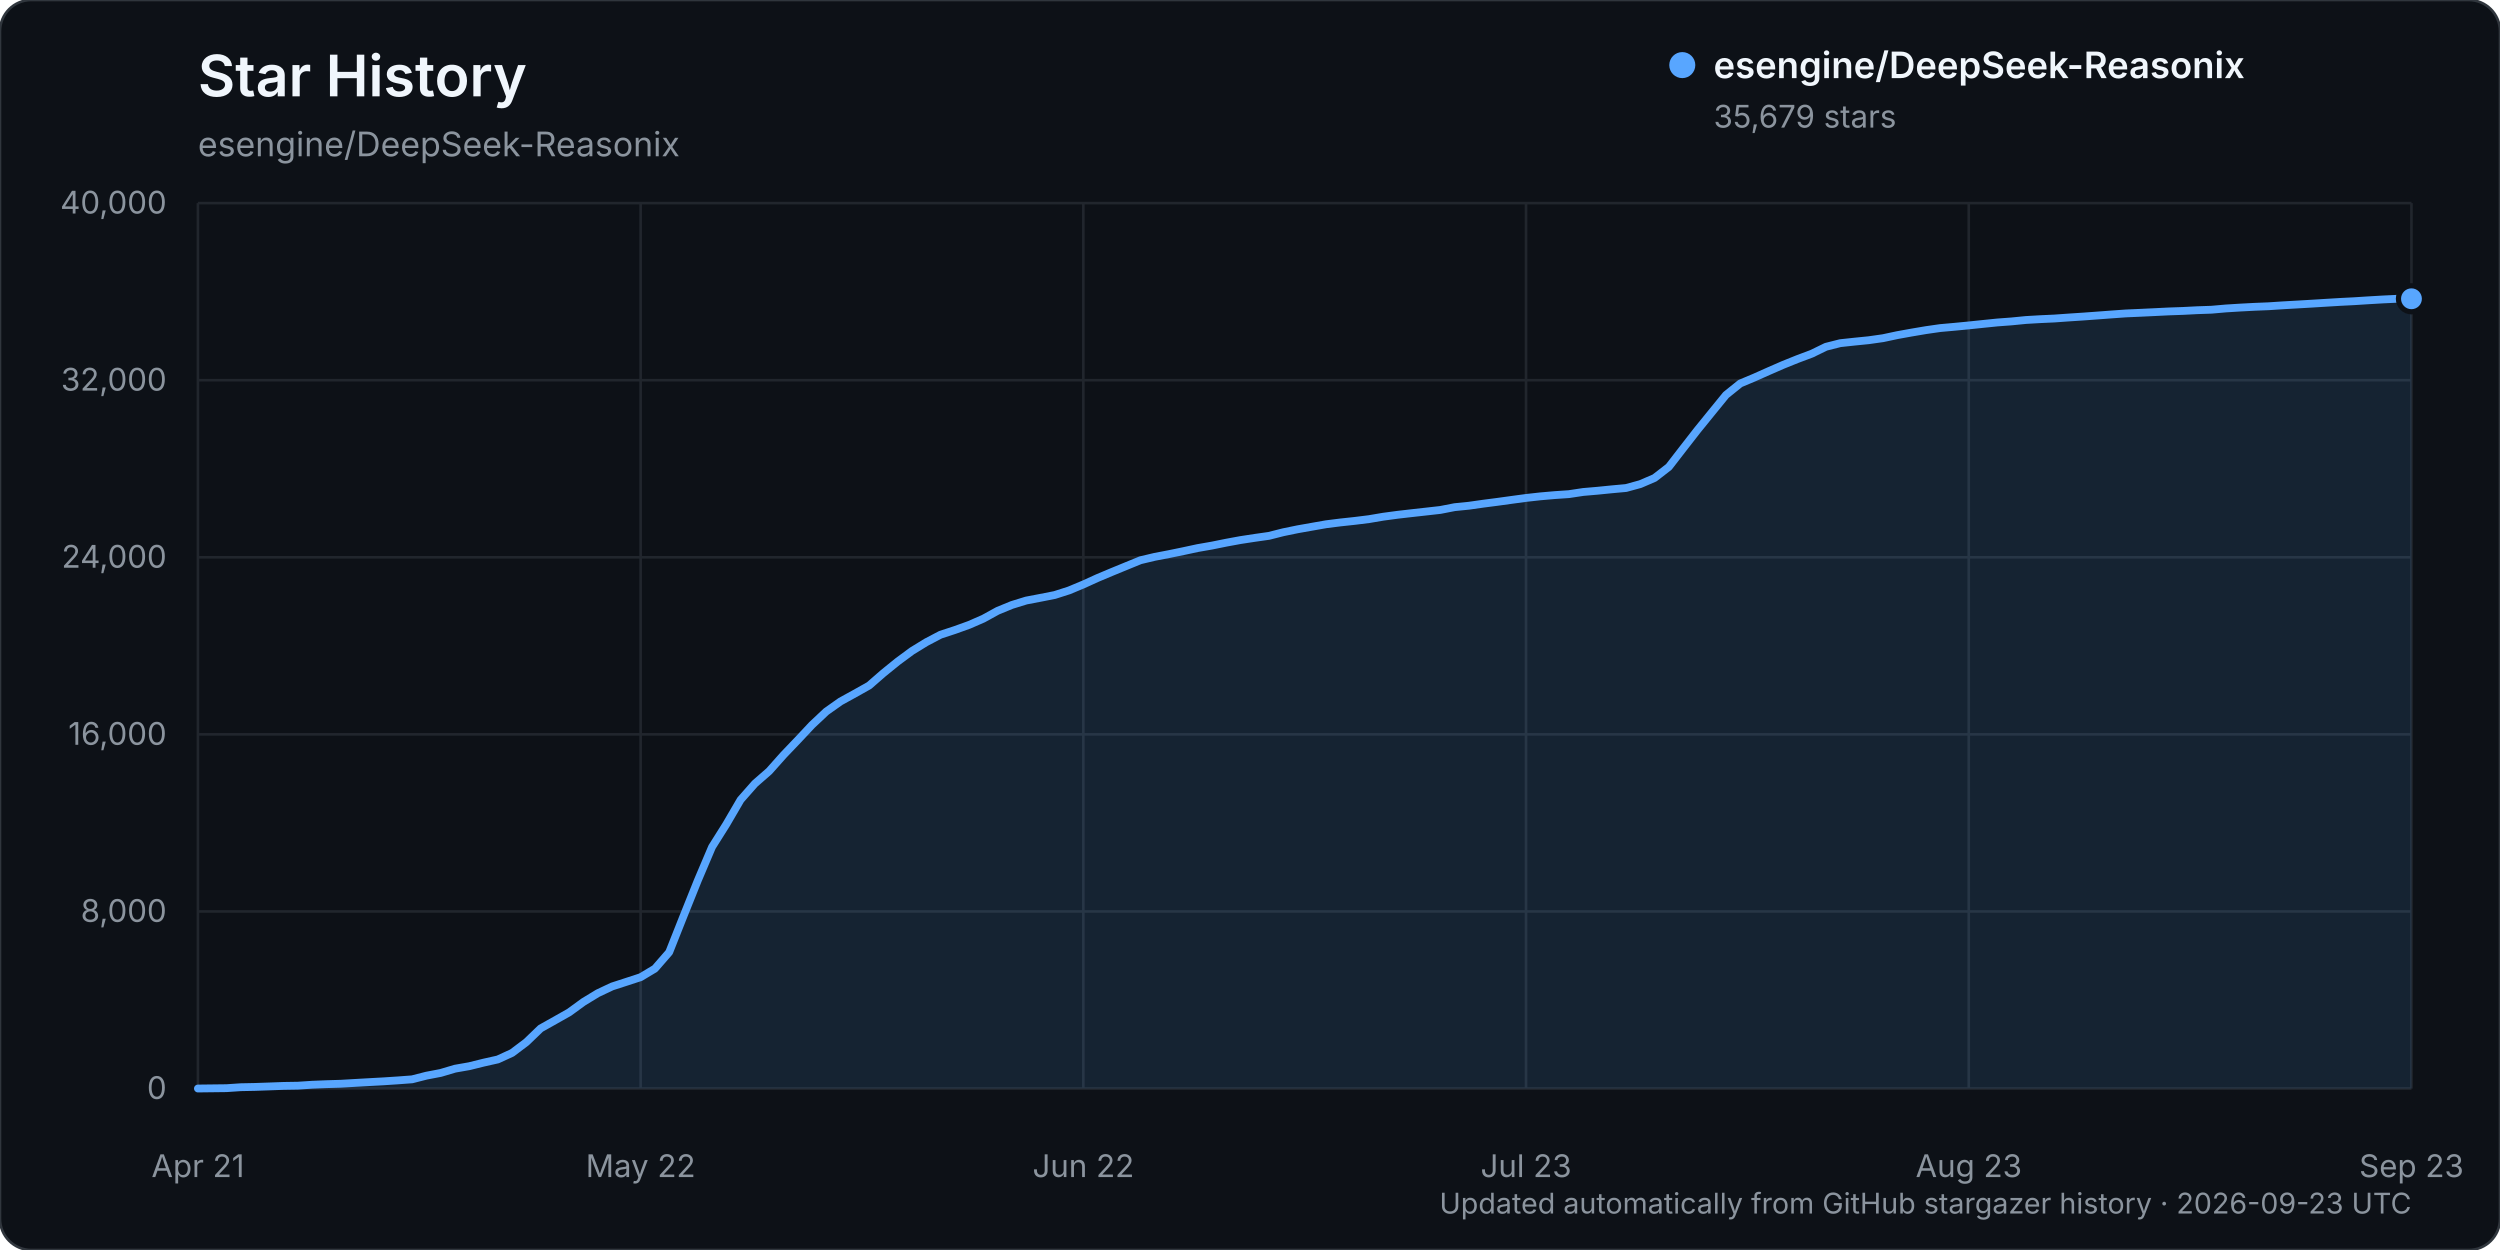
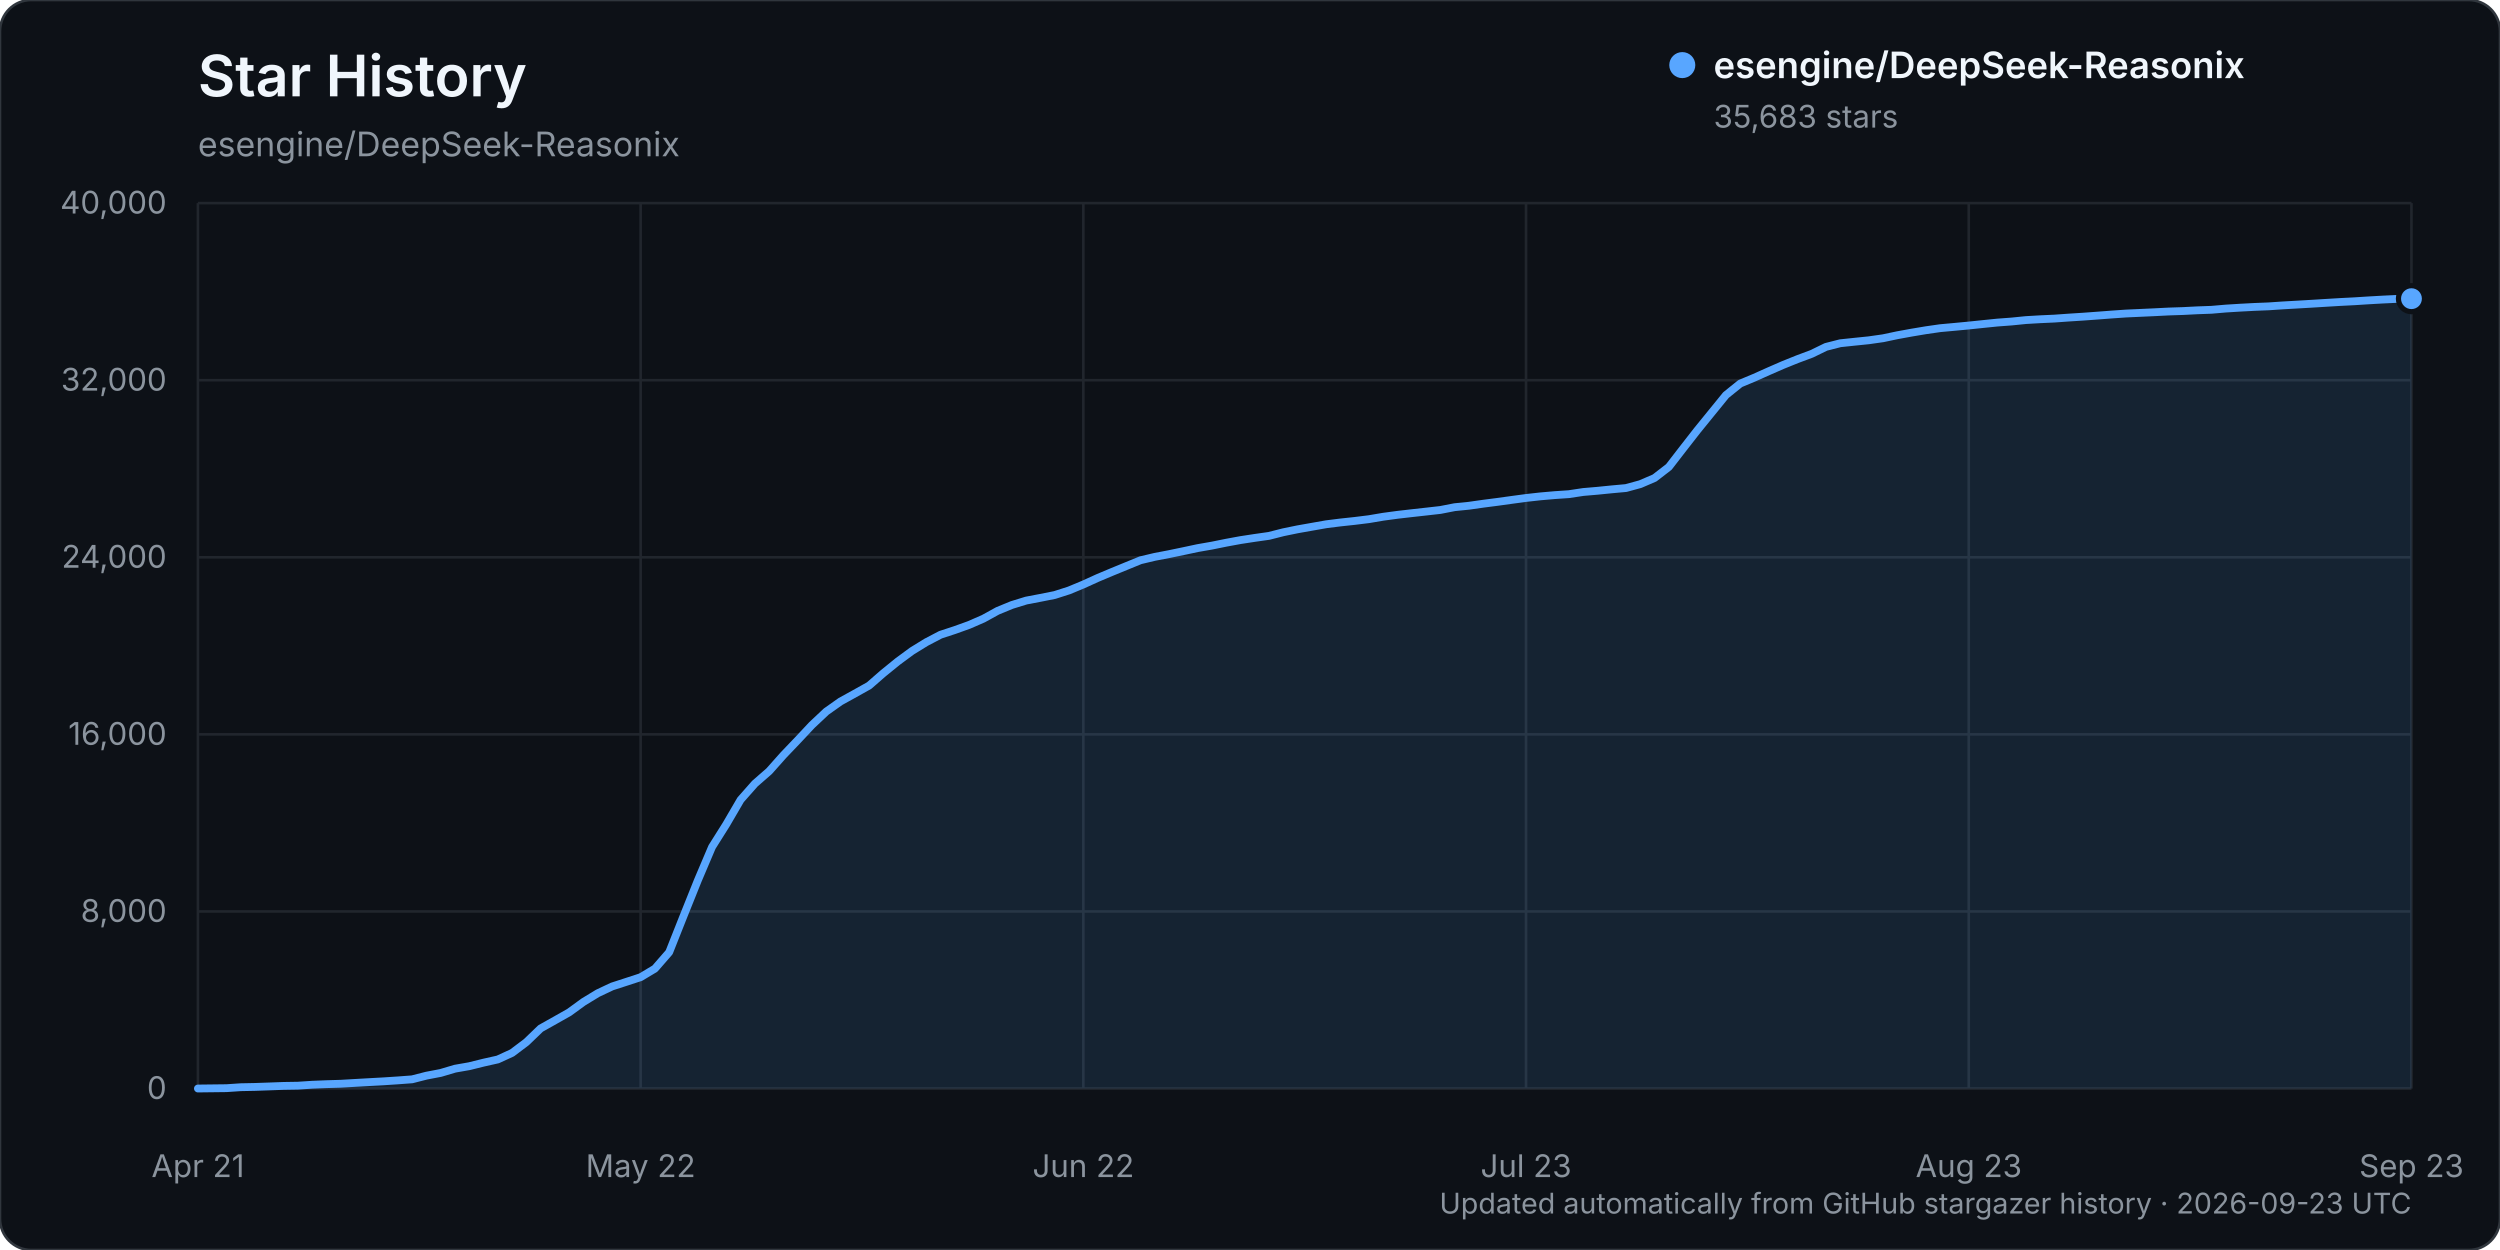
<svg xmlns="http://www.w3.org/2000/svg" width="960" height="480" viewBox="0 0 960 480" role="img" aria-labelledby="title description">
  <rect width="960" height="480" rx="12" fill="#0d1117" stroke="#30363d" />
  <text x="76" y="37" fill="#f0f6fc" font-family="-apple-system, BlinkMacSystemFont, 'Segoe UI', sans-serif" font-size="22" font-weight="600">Star History</text>
  <text x="76" y="60" fill="#8b949e" font-family="-apple-system, BlinkMacSystemFont, 'Segoe UI', sans-serif" font-size="13">esengine/DeepSeek-Reasonix</text>
  <g font-family="-apple-system, BlinkMacSystemFont, 'Segoe UI', sans-serif">
    <line x1="76" y1="418.00" x2="926" y2="418.00" stroke="#21262d" stroke-width="1" />
    <text x="64" y="422.00" text-anchor="end" fill="#8b949e" font-size="12">0</text>
    <line x1="76" y1="350.00" x2="926" y2="350.00" stroke="#21262d" stroke-width="1" />
    <text x="64" y="354.00" text-anchor="end" fill="#8b949e" font-size="12">8,000</text>
    <line x1="76" y1="282.00" x2="926" y2="282.00" stroke="#21262d" stroke-width="1" />
    <text x="64" y="286.00" text-anchor="end" fill="#8b949e" font-size="12">16,000</text>
    <line x1="76" y1="214.00" x2="926" y2="214.00" stroke="#21262d" stroke-width="1" />
    <text x="64" y="218.00" text-anchor="end" fill="#8b949e" font-size="12">24,000</text>
    <line x1="76" y1="146.00" x2="926" y2="146.00" stroke="#21262d" stroke-width="1" />
    <text x="64" y="150.00" text-anchor="end" fill="#8b949e" font-size="12">32,000</text>
    <line x1="76" y1="78.00" x2="926" y2="78.00" stroke="#21262d" stroke-width="1" />
    <text x="64" y="82.00" text-anchor="end" fill="#8b949e" font-size="12">40,000</text>
    <line x1="76.00" y1="78" x2="76.00" y2="418" stroke="#21262d" stroke-width="1" />
    <text x="76.00" y="452" text-anchor="middle" fill="#8b949e" font-size="12">Apr 21</text>
    <line x1="246.00" y1="78" x2="246.00" y2="418" stroke="#21262d" stroke-width="1" />
    <text x="246.00" y="452" text-anchor="middle" fill="#8b949e" font-size="12">May 22</text>
    <line x1="416.00" y1="78" x2="416.00" y2="418" stroke="#21262d" stroke-width="1" />
    <text x="416.00" y="452" text-anchor="middle" fill="#8b949e" font-size="12">Jun 22</text>
    <line x1="586.00" y1="78" x2="586.00" y2="418" stroke="#21262d" stroke-width="1" />
    <text x="586.00" y="452" text-anchor="middle" fill="#8b949e" font-size="12">Jul 23</text>
    <line x1="756.00" y1="78" x2="756.00" y2="418" stroke="#21262d" stroke-width="1" />
    <text x="756.00" y="452" text-anchor="middle" fill="#8b949e" font-size="12">Aug 23</text>
    <line x1="926.00" y1="78" x2="926.00" y2="418" stroke="#21262d" stroke-width="1" />
    <text x="926.00" y="452" text-anchor="middle" fill="#8b949e" font-size="12">Sep 23</text>
-     <path d="M76.00,417.99 L86.97,417.86 L92.45,417.49 L97.94,417.38 L103.42,417.19 L108.90,416.99 L114.39,416.90 L119.87,416.54 L125.35,416.32 L130.84,416.16 L136.32,415.84 L141.81,415.53 L147.29,415.23 L152.77,414.87 L158.26,414.46 L163.74,413.06 L169.23,412.01 L174.71,410.38 L180.19,409.42 L185.68,408.06 L191.16,406.83 L196.65,404.31 L202.13,400.18 L207.61,394.91 L213.10,391.83 L218.58,388.73 L224.06,384.74 L229.55,381.40 L235.03,378.81 L240.52,377.03 L246.00,375.24 L251.48,371.96 L256.97,365.65 L262.45,351.83 L267.94,338.15 L273.42,325.25 L278.90,316.54 L284.39,307.13 L289.87,300.91 L295.35,296.13 L300.84,289.96 L306.32,284.22 L311.81,278.37 L317.29,273.22 L322.77,269.35 L328.26,266.33 L333.74,263.25 L339.23,258.47 L344.71,254.03 L350.19,249.98 L355.68,246.61 L361.16,243.73 L366.65,241.93 L372.13,239.96 L377.61,237.57 L383.10,234.55 L388.58,232.30 L394.06,230.61 L399.55,229.56 L405.03,228.48 L410.52,226.72 L416.00,224.43 L421.48,221.94 L426.97,219.63 L432.45,217.38 L437.94,215.13 L443.42,213.83 L448.90,212.78 L454.39,211.65 L459.87,210.47 L465.35,209.51 L470.84,208.40 L476.32,207.39 L481.81,206.55 L487.29,205.77 L492.77,204.38 L498.26,203.25 L503.74,202.28 L509.23,201.31 L514.71,200.62 L520.19,200.03 L525.68,199.35 L531.16,198.42 L536.65,197.68 L542.13,197.05 L547.61,196.44 L553.10,195.82 L558.58,194.75 L564.06,194.20 L569.55,193.42 L575.03,192.71 L580.52,191.95 L586.00,191.21 L591.48,190.60 L596.97,190.12 L602.45,189.75 L607.94,188.92 L613.42,188.45 L618.90,187.90 L624.39,187.40 L629.87,185.90 L635.35,183.54 L640.84,179.29 L646.32,172.20 L651.81,165.15 L657.29,158.40 L662.77,151.67 L668.26,147.25 L673.74,144.95 L679.23,142.50 L684.71,140.11 L690.19,137.90 L695.68,135.84 L701.16,133.17 L706.65,131.78 L712.13,131.19 L717.61,130.64 L723.10,129.86 L728.58,128.69 L734.06,127.70 L739.55,126.77 L745.03,125.98 L750.52,125.49 L756.00,124.96 L761.48,124.39 L766.97,123.83 L772.45,123.42 L777.94,122.88 L783.42,122.56 L788.90,122.31 L794.39,121.92 L799.87,121.56 L805.35,121.16 L810.84,120.75 L816.32,120.36 L821.81,120.12 L827.29,119.86 L832.77,119.59 L838.26,119.40 L843.74,119.12 L849.23,118.93 L854.71,118.45 L860.19,118.11 L865.68,117.82 L871.16,117.60 L876.65,117.24 L882.13,116.93 L887.61,116.61 L893.10,116.27 L898.58,115.94 L904.06,115.66 L909.55,115.31 L915.03,114.99 L920.52,114.73 L926.00,114.73 L926.00,418.00 L76.00,418.00 Z" fill="#58a6ff" opacity="0.12" />
-     <path d="M76.00,417.99 L86.97,417.86 L92.45,417.49 L97.94,417.38 L103.42,417.19 L108.90,416.99 L114.39,416.90 L119.87,416.54 L125.35,416.32 L130.84,416.16 L136.32,415.84 L141.81,415.53 L147.29,415.23 L152.77,414.87 L158.26,414.46 L163.74,413.06 L169.23,412.01 L174.71,410.38 L180.19,409.42 L185.68,408.06 L191.16,406.83 L196.65,404.31 L202.13,400.18 L207.61,394.91 L213.10,391.83 L218.58,388.73 L224.06,384.74 L229.55,381.40 L235.03,378.81 L240.52,377.03 L246.00,375.24 L251.48,371.96 L256.97,365.65 L262.45,351.83 L267.94,338.15 L273.42,325.25 L278.90,316.54 L284.39,307.13 L289.87,300.91 L295.35,296.13 L300.84,289.96 L306.32,284.22 L311.81,278.37 L317.29,273.22 L322.77,269.35 L328.26,266.33 L333.74,263.25 L339.23,258.47 L344.71,254.03 L350.19,249.98 L355.68,246.61 L361.16,243.73 L366.65,241.93 L372.13,239.96 L377.61,237.57 L383.10,234.55 L388.58,232.30 L394.06,230.61 L399.55,229.56 L405.03,228.48 L410.52,226.72 L416.00,224.43 L421.48,221.94 L426.97,219.63 L432.45,217.38 L437.94,215.13 L443.42,213.83 L448.90,212.78 L454.39,211.65 L459.87,210.47 L465.35,209.51 L470.84,208.40 L476.32,207.39 L481.81,206.55 L487.29,205.77 L492.77,204.38 L498.26,203.25 L503.74,202.28 L509.23,201.31 L514.71,200.62 L520.19,200.03 L525.68,199.35 L531.16,198.42 L536.65,197.68 L542.13,197.05 L547.61,196.44 L553.10,195.82 L558.58,194.75 L564.06,194.20 L569.55,193.42 L575.03,192.71 L580.52,191.95 L586.00,191.21 L591.48,190.60 L596.97,190.12 L602.45,189.75 L607.94,188.92 L613.42,188.45 L618.90,187.90 L624.39,187.40 L629.87,185.90 L635.35,183.54 L640.84,179.29 L646.32,172.20 L651.81,165.15 L657.29,158.40 L662.77,151.67 L668.26,147.25 L673.74,144.95 L679.23,142.50 L684.71,140.11 L690.19,137.90 L695.68,135.84 L701.16,133.17 L706.65,131.78 L712.13,131.19 L717.61,130.64 L723.10,129.86 L728.58,128.69 L734.06,127.70 L739.55,126.77 L745.03,125.98 L750.52,125.49 L756.00,124.96 L761.48,124.39 L766.97,123.83 L772.45,123.42 L777.94,122.88 L783.42,122.56 L788.90,122.31 L794.39,121.92 L799.87,121.56 L805.35,121.16 L810.84,120.75 L816.32,120.36 L821.81,120.12 L827.29,119.86 L832.77,119.59 L838.26,119.40 L843.74,119.12 L849.23,118.93 L854.71,118.45 L860.19,118.11 L865.68,117.82 L871.16,117.60 L876.65,117.24 L882.13,116.93 L887.61,116.61 L893.10,116.27 L898.58,115.94 L904.06,115.66 L909.55,115.31 L915.03,114.99 L920.52,114.73 L926.00,114.73" fill="none" stroke="#58a6ff" stroke-width="3" stroke-linecap="round" stroke-linejoin="round" />
-     <circle cx="926.00" cy="114.73" r="5" fill="#58a6ff" stroke="#0d1117" stroke-width="2" />
+     <path d="M76.00,417.99 L86.97,417.86 L92.45,417.49 L97.94,417.38 L103.42,417.19 L108.90,416.99 L114.39,416.90 L119.87,416.54 L125.35,416.32 L130.84,416.16 L136.32,415.84 L141.81,415.53 L147.29,415.23 L152.77,414.87 L158.26,414.46 L163.74,413.06 L169.23,412.01 L174.71,410.38 L180.19,409.42 L185.68,408.06 L191.16,406.83 L196.65,404.31 L202.13,400.18 L207.61,394.91 L213.10,391.83 L218.58,388.73 L224.06,384.74 L229.55,381.40 L235.03,378.81 L240.52,377.03 L246.00,375.24 L251.48,371.96 L256.97,365.65 L262.45,351.83 L267.94,338.15 L273.42,325.25 L278.90,316.54 L284.39,307.13 L289.87,300.92 L295.35,296.14 L300.84,289.97 L306.32,284.23 L311.81,278.38 L317.29,273.23 L322.77,269.36 L328.26,266.33 L333.74,263.26 L339.23,258.48 L344.71,254.03 L350.19,249.99 L355.68,246.61 L361.16,243.74 L366.65,241.94 L372.13,239.97 L377.61,237.58 L383.10,234.56 L388.58,232.31 L394.06,230.62 L399.55,229.57 L405.03,228.48 L410.52,226.72 L416.00,224.44 L421.48,221.95 L426.97,219.64 L432.45,217.39 L437.94,215.14 L443.42,213.84 L448.90,212.79 L454.39,211.65 L459.87,210.48 L465.35,209.52 L470.84,208.41 L476.32,207.40 L481.81,206.56 L487.29,205.78 L492.77,204.39 L498.26,203.26 L503.74,202.29 L509.23,201.32 L514.71,200.63 L520.19,200.04 L525.68,199.36 L531.16,198.43 L536.65,197.69 L542.13,197.06 L547.61,196.45 L553.10,195.83 L558.58,194.76 L564.06,194.21 L569.55,193.43 L575.03,192.72 L580.52,191.96 L586.00,191.22 L591.48,190.61 L596.97,190.13 L602.45,189.76 L607.94,188.93 L613.42,188.46 L618.90,187.91 L624.39,187.41 L629.87,185.91 L635.35,183.55 L640.84,179.31 L646.32,172.22 L651.81,165.18 L657.29,158.44 L662.77,151.70 L668.26,147.28 L673.74,144.99 L679.23,142.53 L684.71,140.14 L690.19,137.93 L695.68,135.88 L701.16,133.21 L706.65,131.81 L712.13,131.23 L717.61,130.67 L723.10,129.89 L728.58,128.73 L734.06,127.73 L739.55,126.81 L745.03,126.02 L750.52,125.52 L756.00,125.00 L761.48,124.43 L766.97,123.87 L772.45,123.46 L777.94,122.91 L783.42,122.59 L788.90,122.34 L794.39,121.95 L799.87,121.60 L805.35,121.20 L810.84,120.78 L816.32,120.40 L821.81,120.15 L827.29,119.90 L832.77,119.62 L838.26,119.44 L843.74,119.16 L849.23,118.96 L854.71,118.49 L860.19,118.15 L865.68,117.86 L871.16,117.64 L876.65,117.27 L882.13,116.96 L887.61,116.64 L893.10,116.30 L898.58,115.97 L904.06,115.69 L909.55,115.34 L915.03,115.03 L920.52,114.77 L926.00,114.69 L926.00,418.00 L76.00,418.00 Z" fill="#58a6ff" opacity="0.12" />
+     <path d="M76.00,417.99 L86.97,417.86 L92.45,417.49 L97.94,417.38 L103.42,417.19 L108.90,416.99 L114.39,416.90 L119.87,416.54 L125.35,416.32 L130.84,416.16 L136.32,415.84 L141.81,415.53 L147.29,415.23 L152.77,414.87 L158.26,414.46 L163.74,413.06 L169.23,412.01 L174.71,410.38 L180.19,409.42 L185.68,408.06 L191.16,406.83 L196.65,404.31 L202.13,400.18 L207.61,394.91 L213.10,391.83 L218.58,388.73 L224.06,384.74 L229.55,381.40 L235.03,378.81 L240.52,377.03 L246.00,375.24 L251.48,371.96 L256.97,365.65 L262.45,351.83 L267.94,338.15 L273.42,325.25 L278.90,316.54 L284.39,307.13 L289.87,300.92 L295.35,296.14 L300.84,289.97 L306.32,284.23 L311.81,278.38 L317.29,273.23 L322.77,269.36 L328.26,266.33 L333.74,263.26 L339.23,258.48 L344.71,254.03 L350.19,249.99 L355.68,246.61 L361.16,243.74 L366.65,241.94 L372.13,239.97 L377.61,237.58 L383.10,234.56 L388.58,232.31 L394.06,230.62 L399.55,229.57 L405.03,228.48 L410.52,226.72 L416.00,224.44 L421.48,221.95 L426.97,219.64 L432.45,217.39 L437.94,215.14 L443.42,213.84 L448.90,212.79 L454.39,211.65 L459.87,210.48 L465.35,209.52 L470.84,208.41 L476.32,207.40 L481.81,206.56 L487.29,205.78 L492.77,204.39 L498.26,203.26 L503.74,202.29 L509.23,201.32 L514.71,200.63 L520.19,200.04 L525.68,199.36 L531.16,198.43 L536.65,197.69 L542.13,197.06 L547.61,196.45 L553.10,195.83 L558.58,194.76 L564.06,194.21 L569.55,193.43 L575.03,192.72 L580.52,191.96 L586.00,191.22 L591.48,190.61 L596.97,190.13 L602.45,189.76 L607.94,188.93 L613.42,188.46 L618.90,187.91 L624.39,187.41 L629.87,185.91 L635.35,183.55 L640.84,179.31 L646.32,172.22 L651.81,165.18 L657.29,158.44 L662.77,151.70 L668.26,147.28 L673.74,144.99 L679.23,142.53 L684.71,140.14 L690.19,137.93 L695.68,135.88 L701.16,133.21 L706.65,131.81 L712.13,131.23 L717.61,130.67 L723.10,129.89 L728.58,128.73 L734.06,127.73 L739.55,126.81 L745.03,126.02 L750.52,125.52 L756.00,125.00 L761.48,124.43 L766.97,123.87 L772.45,123.46 L777.94,122.91 L783.42,122.59 L788.90,122.34 L794.39,121.95 L799.87,121.60 L805.35,121.20 L810.84,120.78 L816.32,120.40 L821.81,120.15 L827.29,119.90 L832.77,119.62 L838.26,119.44 L843.74,119.16 L849.23,118.96 L854.71,118.49 L860.19,118.15 L865.68,117.86 L871.16,117.64 L876.65,117.27 L882.13,116.96 L887.61,116.64 L893.10,116.30 L898.58,115.97 L904.06,115.69 L909.55,115.34 L915.03,115.03 L920.52,114.77 L926.00,114.69" fill="none" stroke="#58a6ff" stroke-width="3" stroke-linecap="round" stroke-linejoin="round" />
+     <circle cx="926.00" cy="114.69" r="5" fill="#58a6ff" stroke="#0d1117" stroke-width="2" />
    <g transform="translate(646, 25)">
      <circle cx="0" cy="0" r="5" fill="#58a6ff" />
      <text x="12" y="5" fill="#f0f6fc" font-size="14" font-weight="600">esengine/DeepSeek-Reasonix</text>
-       <text x="12" y="24" fill="#8b949e" font-size="12">35,679 stars</text>
+       <text x="12" y="24" fill="#8b949e" font-size="12">35,683 stars</text>
    </g>
    <text x="926" y="466" text-anchor="end" fill="#8b949e" font-size="11">Updated automatically from GitHub stargazer history · 2026-09-23 UTC</text>
  </g>
</svg>
